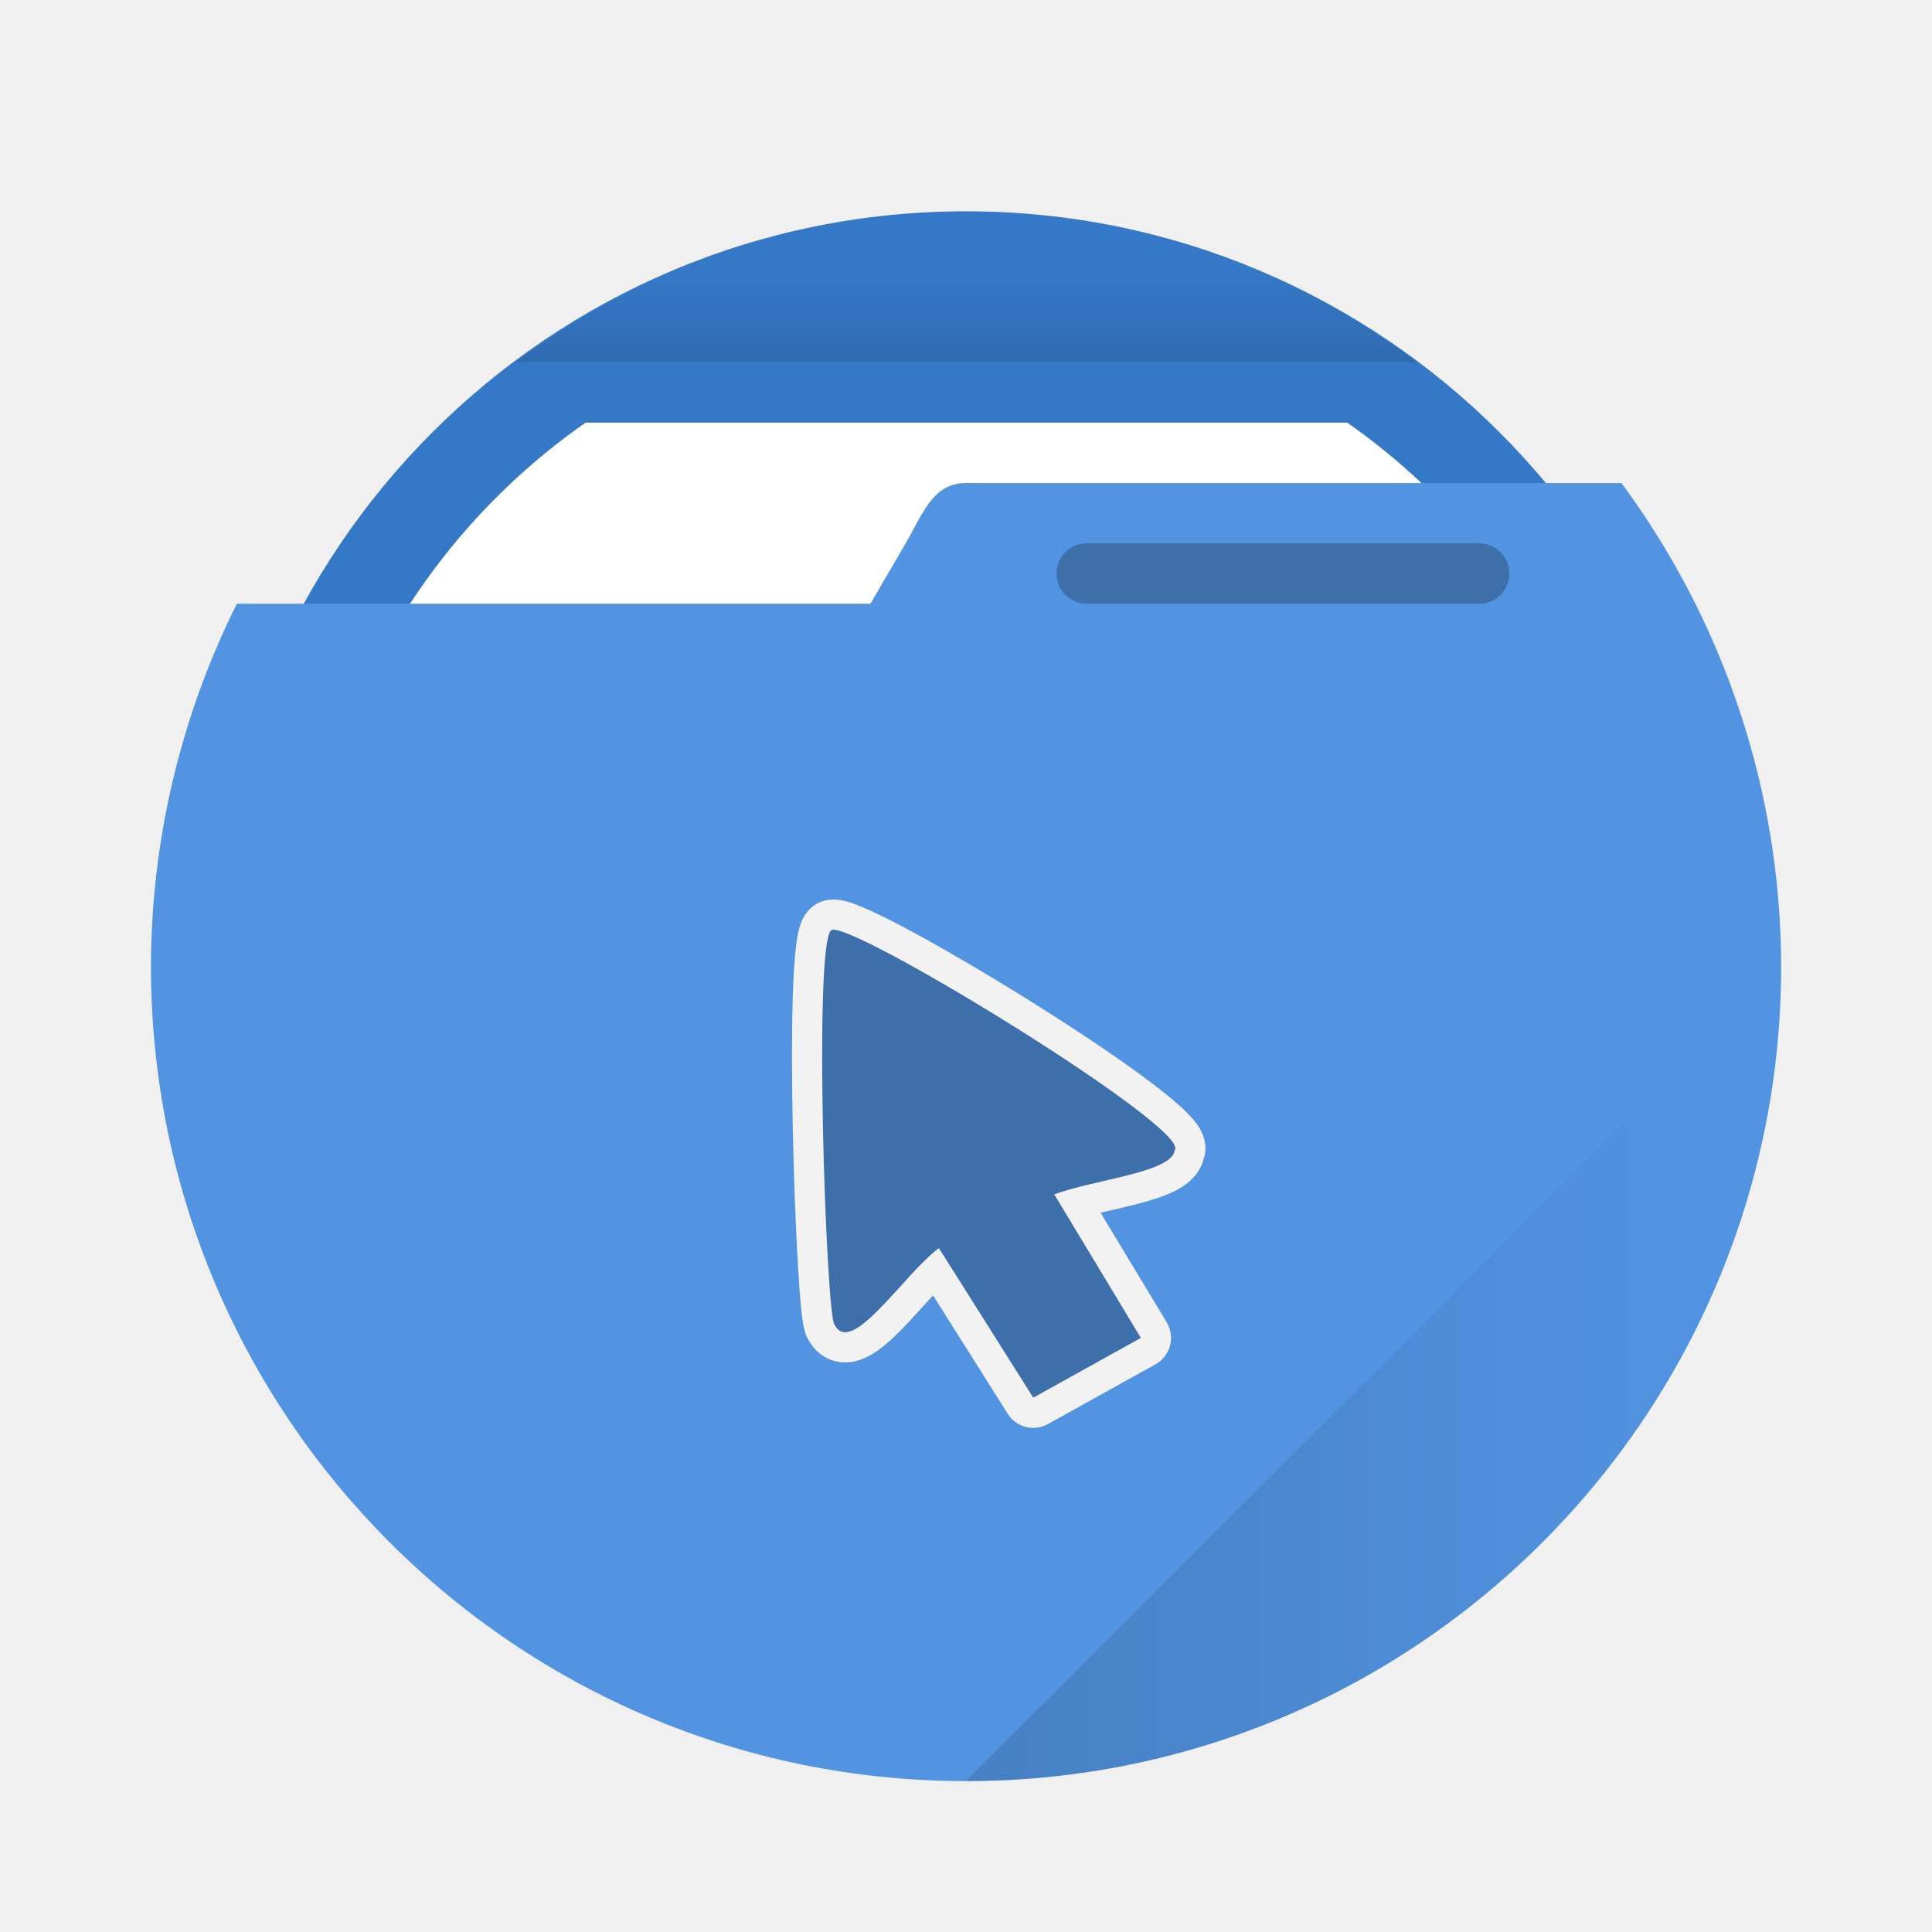
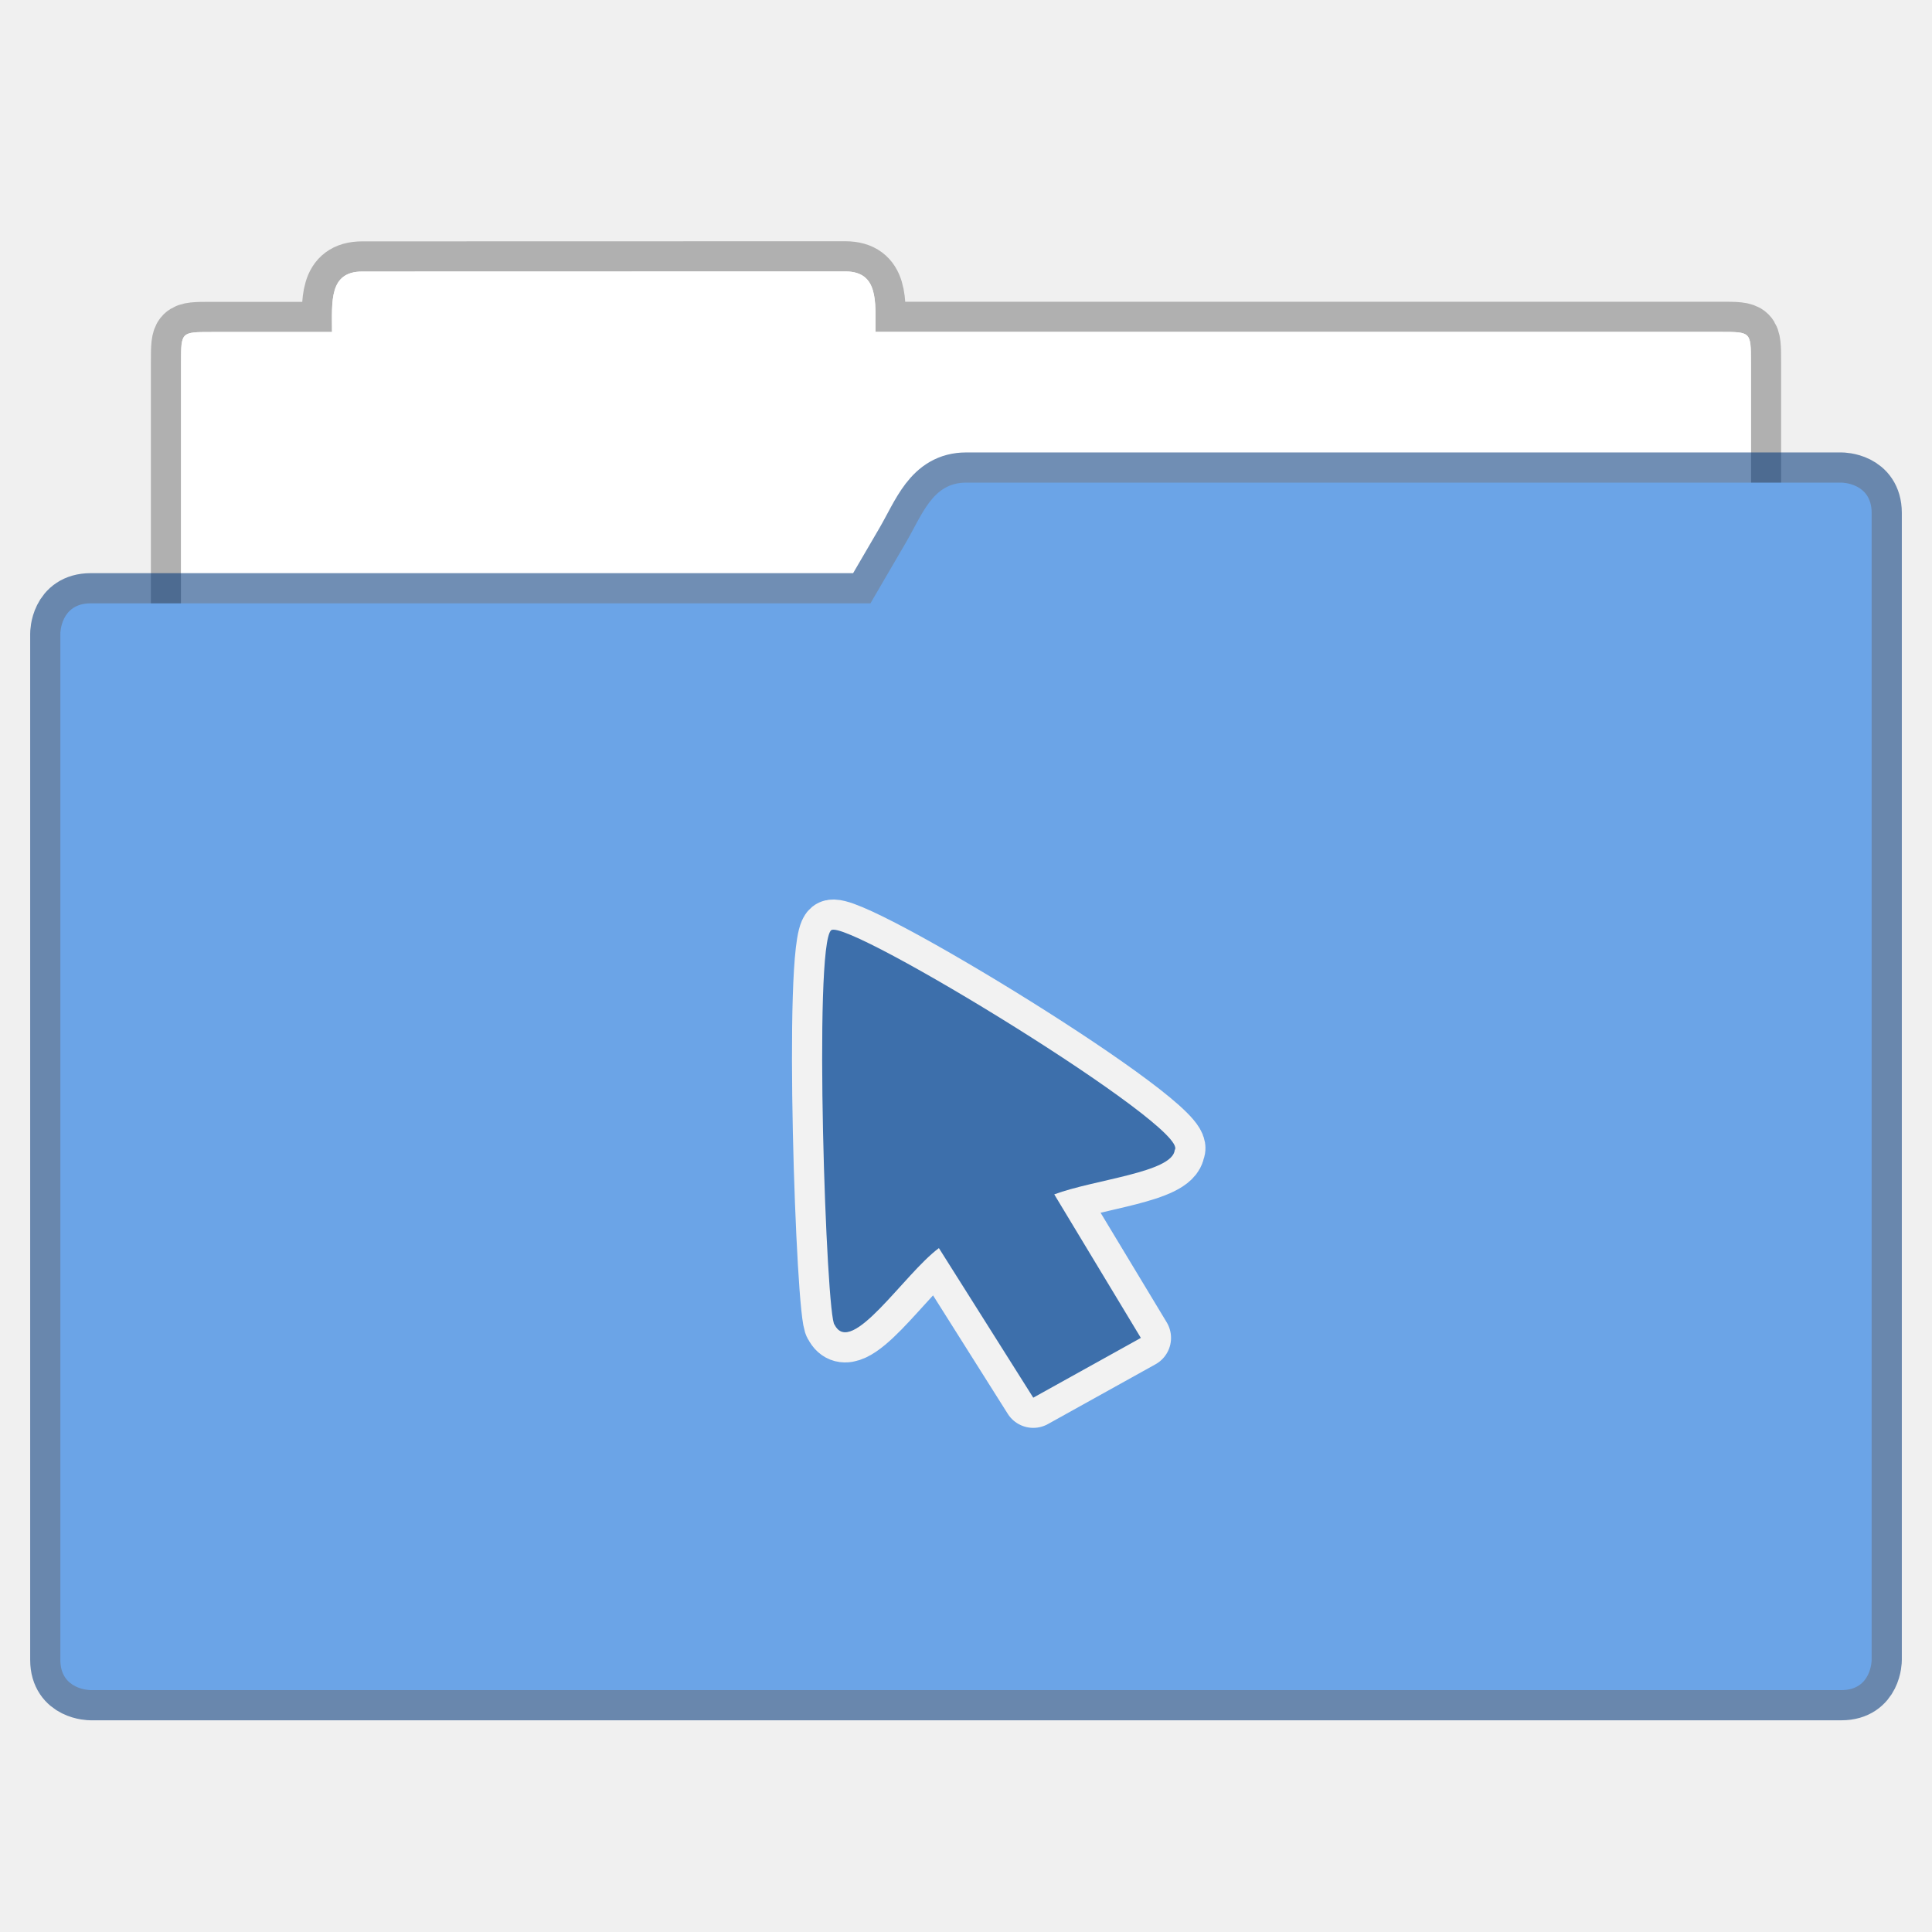
- <svg xmlns="http://www.w3.org/2000/svg" xmlns:xlink="http://www.w3.org/1999/xlink" width="64" height="64" version="1.1" viewBox="0 0 16.933 16.933">
-   <defs>
-     <linearGradient id="b">
-       <stop offset="0" />
-       <stop stop-opacity="0" offset="1" />
-     </linearGradient>
-     <linearGradient id="c" x1="32" x2="32" y1="13" y2="9" gradientTransform="scale(.26458)" gradientUnits="userSpaceOnUse" xlink:href="#b" />
-     <linearGradient id="a" x1="30" x2="57" y1="44" y2="44" gradientUnits="userSpaceOnUse" xlink:href="#b" />
-   </defs>
-   <circle cx="8.466" cy="8.466" r="6.614" fill="#3578c7" style="paint-order:stroke markers fill" />
-   <path transform="scale(.26458)" d="m19.398 14a22 22 0 0 0-9.398 18 22 22 0 0 0 22 22 22 22 0 0 0 22-22 22 22 0 0 0-9.371-18z" fill="#fff" stroke-width="3.78" style="paint-order:stroke markers fill" />
-   <path d="m8.466 1.852a6.614 6.614 0 0 0-3.944 1.323h7.898a6.614 6.614 0 0 0-3.953-1.323z" fill="url(#c)" opacity=".15" style="paint-order:stroke markers fill" />
-   <path d="m8.466 4.233c-0.292 6.879e-4 -0.381 0.276-0.529 0.53l-0.308 0.528-5.553 5.167e-4a7.144 7.144 0 0 0-0.753 3.175 7.144 7.144 0 0 0 7.144 7.144 7.144 7.144 0 0 0 7.144-7.144 7.144 7.144 0 0 0-1.4-4.233h-5.743z" fill="#5294e2" style="paint-order:stroke markers fill" />
-   <rect x="9.26" y="4.762" width="3.969" height=".529" ry=".265" opacity=".25" style="paint-order:stroke markers fill" />
-   <path transform="scale(.26458)" d="m59 32-27 27a27 27 0 0 0 27-27z" fill="url(#a)" opacity=".15" stroke-width="3.78" style="paint-order:stroke markers fill" />
+ <svg xmlns="http://www.w3.org/2000/svg" width="64" height="64" version="1.1" viewBox="0 0 16.933 16.933">
+   <g transform="translate(0,-280.07)">
+     <path d="m3.175 282.45c-0.293 0-0.265 0.264-0.265 0.53h-1.058c-0.265 0-0.265 0-0.265 0.264v5.556c0 0.293 0.237 0.53 0.53 0.53h12.7a0.529 0.529 0 0 0 0.529-0.53v-5.556c0-0.265 0-0.265-0.265-0.265h-7.408c0-0.265 0.028-0.53-0.265-0.53z" fill="#fff" fill-opacity=".976" stroke="#000" stroke-opacity=".268" stroke-width=".529" style="paint-order:markers stroke fill" />
+     <path d="m3.175 282.45c-0.293 0-0.265 0.264-0.265 0.53h-1.058c-0.265 0-0.265 0-0.265 0.264v5.556c0 0.293 0.237 0.53 0.53 0.53h12.7a0.529 0.529 0 0 0 0.529-0.53v-5.556c0-0.265 0-0.265-0.265-0.265h-7.408c0-0.265 0.028-0.53-0.265-0.53z" fill="#fff" fill-opacity=".976" style="paint-order:markers stroke fill" />
+     <path d="m8.467 284.3c-0.293 0-0.382 0.276-0.53 0.53l-0.308 0.528h-6.835c-0.265 0-0.265 0.265-0.265 0.265v8.996c0 0.264 0.265 0.264 0.265 0.264h15.346c0.264 0 0.264-0.264 0.264-0.264v-10.054c0-0.265-0.264-0.265-0.264-0.265z" fill="none" stroke="#003779" stroke-opacity=".561" stroke-width=".529" style="paint-order:markers stroke fill" />
+     <path d="m8.467 284.3c-0.293 0-0.382 0.276-0.53 0.53l-0.308 0.528h-6.835c-0.265 0-0.265 0.265-0.265 0.265v8.996c0 0.264 0.265 0.264 0.265 0.264h15.346c0.264 0 0.264-0.264 0.264-0.264v-10.054c0-0.265-0.264-0.265-0.264-0.265z" fill="#6ba4e7" style="paint-order:markers stroke fill" />
+   </g>
  <path d="m8.229 10.939c-0.304 0.225-0.768 0.959-0.914 0.672-0.073-0.041-0.188-3.331-0.03-3.458 0.138-0.111 3.153 1.733 3.011 1.926-0.018 0.197-0.704 0.258-1.056 0.389l0.759 1.258-0.943 0.524z" fill="#3d6fab" stroke="#f2f2f2" stroke-linejoin="round" stroke-width=".529" style="paint-order:stroke fill markers" />
</svg>
